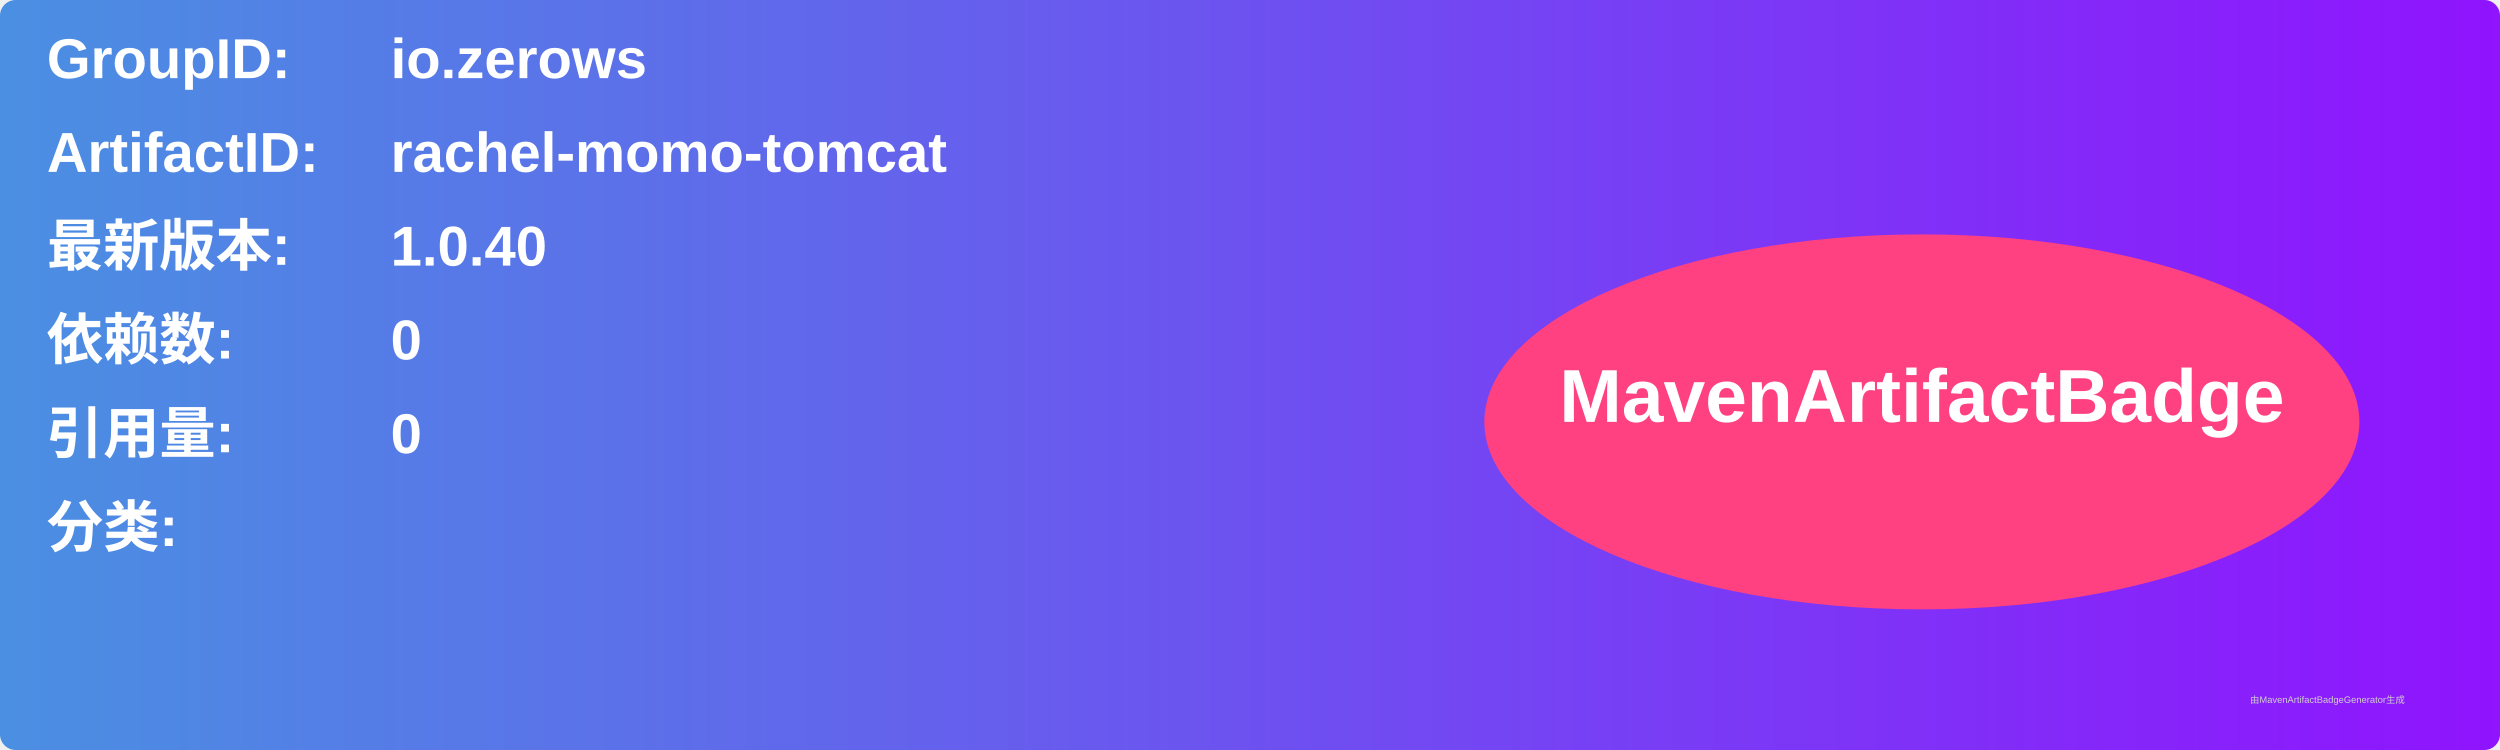
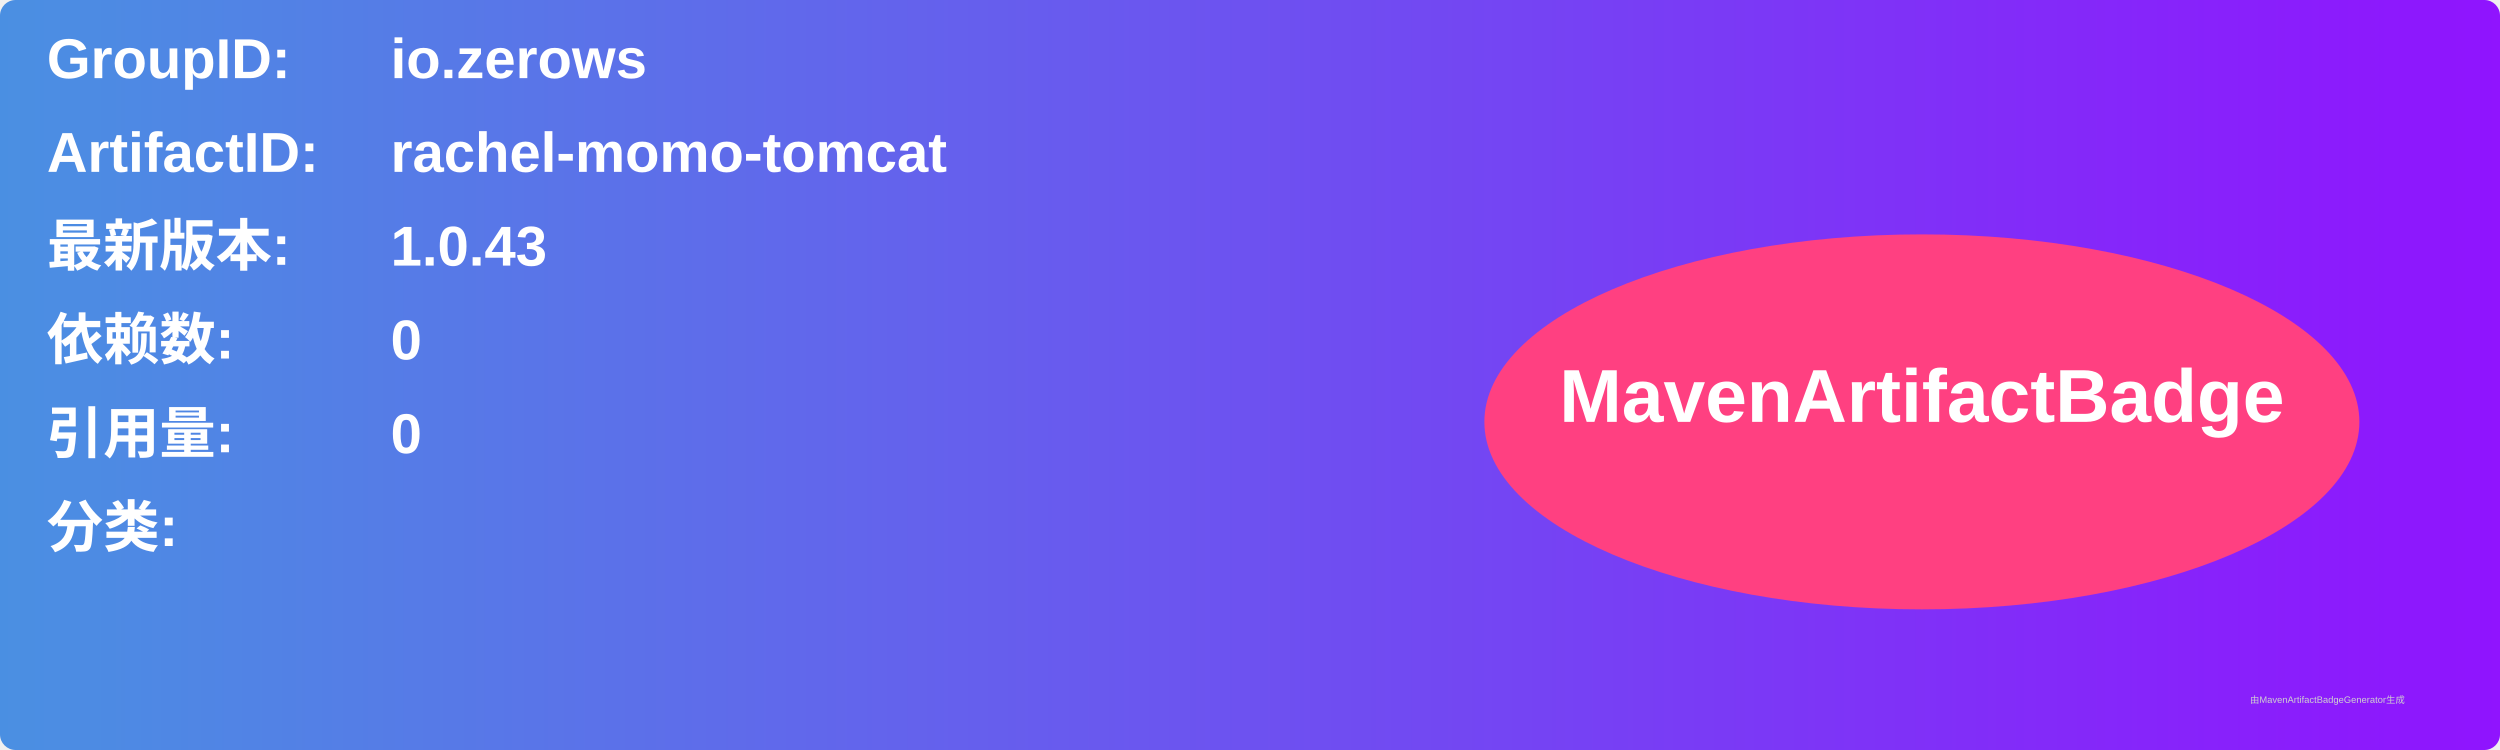
<svg xmlns="http://www.w3.org/2000/svg" width="800" height="240" viewBox="0 0 800 240">
  <linearGradient id="grad" x1="0%" y1="0%" x2="100%" y2="0%">
    <stop offset="0%" stop-color="#4a90e2" />
    <stop offset="100%" stop-color="#9013fe" />
  </linearGradient>
  <rect width="100%" height="100%" rx="5" ry="5" fill="url(#grad)" />
  <g transform="translate(15, 15)">
    <text x="0" y="10" font-family="Arial" font-size="18" fill="white" font-weight="bold" width="260">GroupID:</text>
    <text x="110" y="10" font-family="Arial" font-size="18" fill="white" font-weight="bold" width="460">io.zerows</text>
    <text x="0" y="40" font-family="Arial" font-size="18" fill="white" font-weight="bold" width="260">ArtifactID:</text>
    <text x="110" y="40" font-family="Arial" font-size="18" fill="white" font-weight="bold" width="460">rachel-momo-tomcat</text>
    <text x="0" y="70" font-family="Arial" font-size="18" fill="white" font-weight="bold">最新版本:</text>
    <text x="110" y="70" font-family="Arial" font-size="18" fill="white" font-weight="bold">
-       <tspan font-weight="bold">1.0.40</tspan>
+       <tspan font-weight="bold">1.0.43</tspan>
    </text>
    <text x="0" y="100" font-family="Arial" font-size="18" fill="white" font-weight="bold">依赖数: </text>
    <text x="110" y="100" font-family="Arial" font-size="18" fill="white">
      <tspan font-weight="bold">0</tspan>
    </text>
    <text x="0" y="130" font-family="Arial" font-size="18" fill="white" font-weight="bold">引用量: </text>
    <text x="110" y="130" font-family="Arial" font-size="18" fill="white">
      <tspan font-weight="bold">0</tspan>
    </text>
    <text x="0" y="160" font-family="Arial" font-size="18" fill="white" font-weight="bold">分类:</text>
    <text x="10" y="190" font-family="Arial" font-size="10" fill="white">
      <tspan font-weight="bold" />
    </text>
    <ellipse cx="600" cy="120" rx="140" ry="60" fill="#ff4081" />
    <text x="600" y="120" text-anchor="middle" font-family="Arial" font-size="24" fill="white" font-weight="bold">MavenArtifactBadge</text>
  </g>
  <text x="720" y="225" font-family="Arial" font-size="3" fill="#d0d0d0">由MavenArtifactBadgeGenerator生成</text>
</svg>
